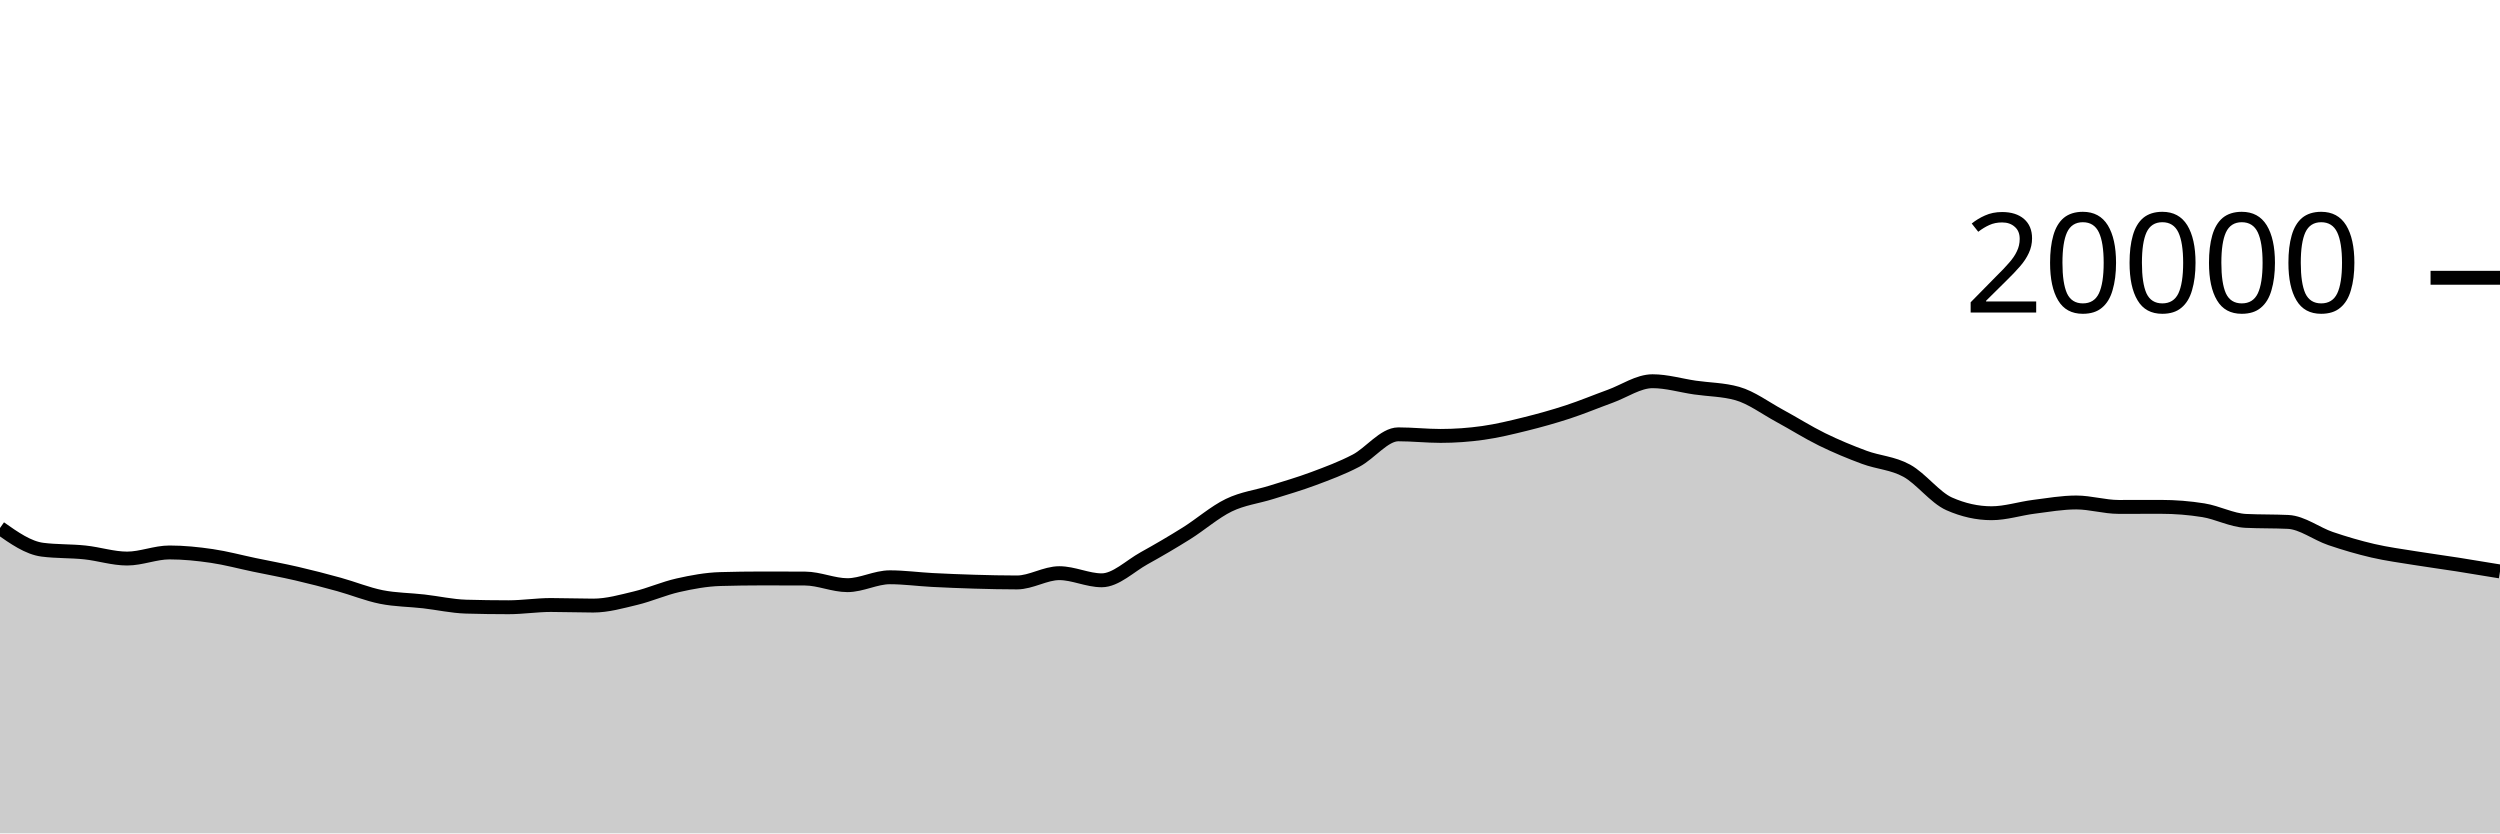
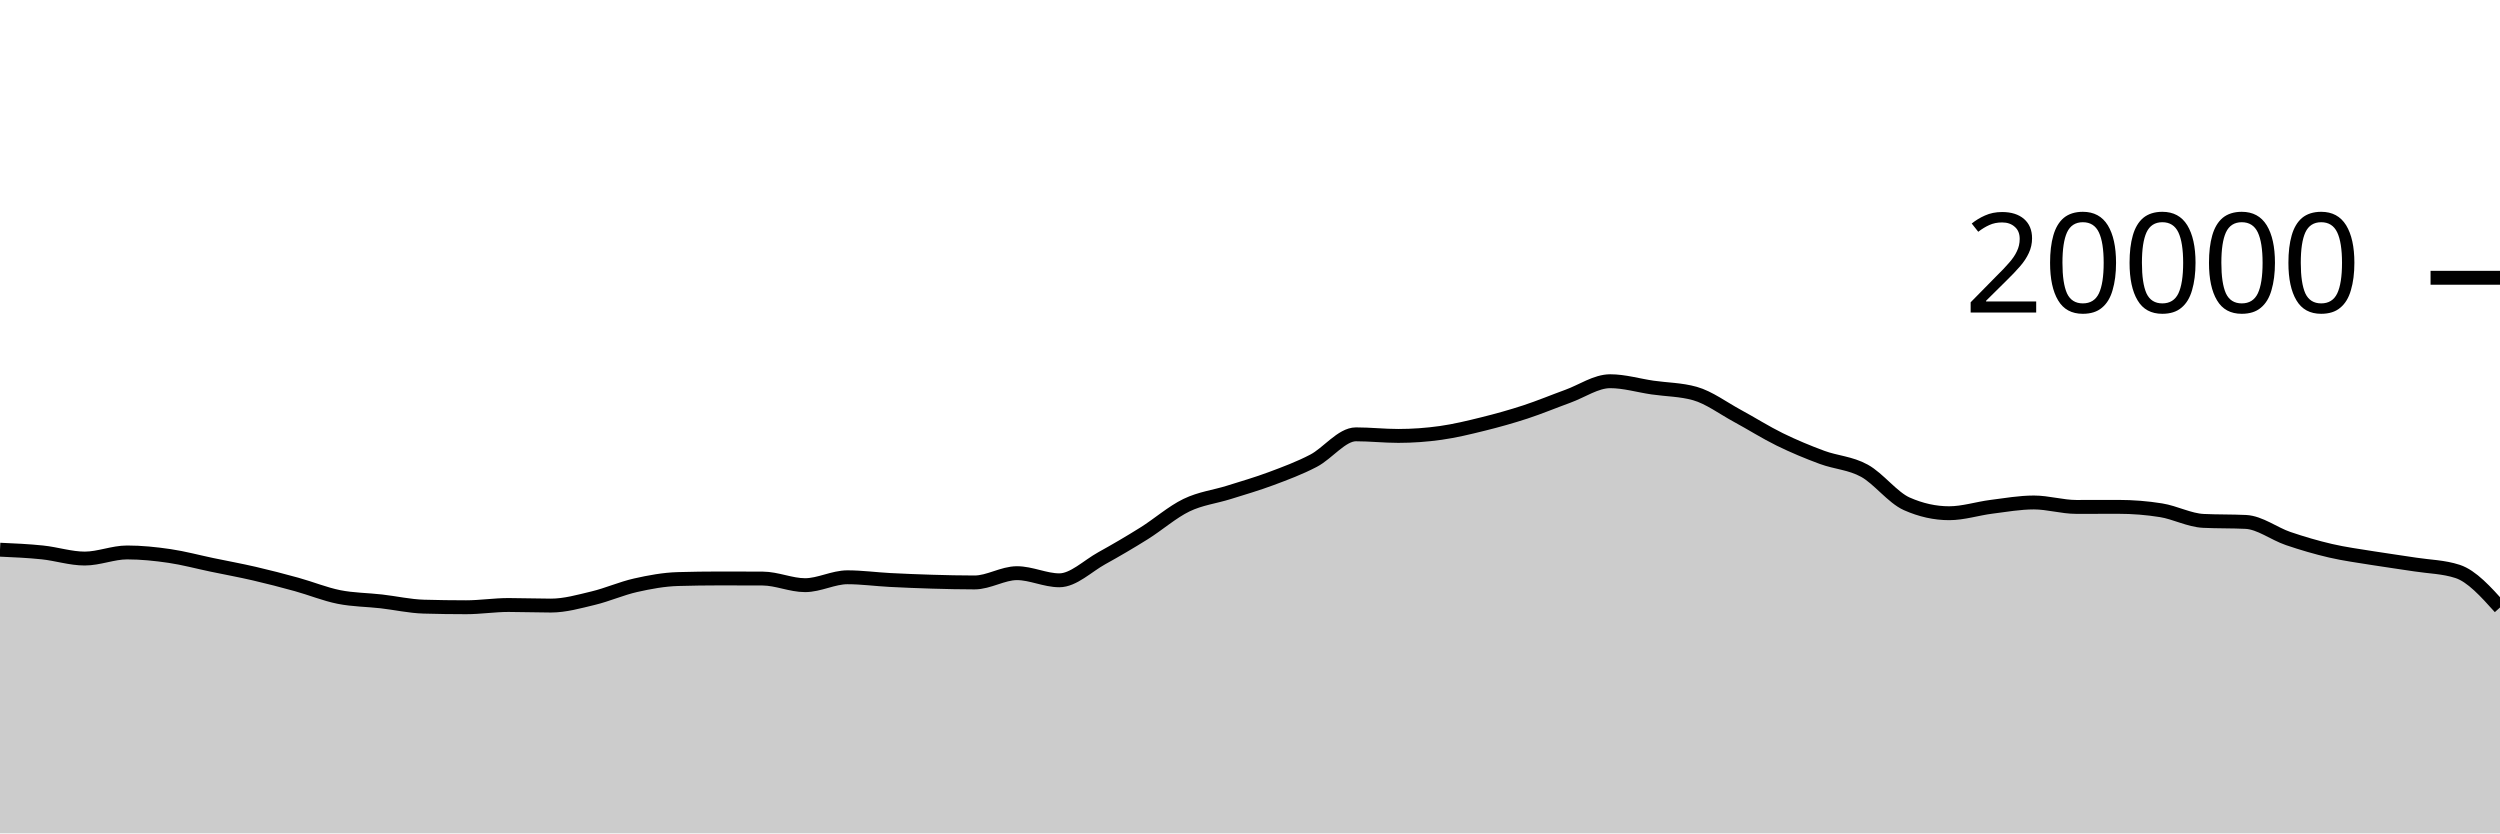
<svg xmlns="http://www.w3.org/2000/svg" viewBox="0 0 180 60">
  <g transform="translate(0,20)">
-     <path class="area" fill="rgba(0, 0, 0, 0.2)" d="M0,18.016C1.017,18.732,2.034,19.447,3.051,19.578C4.068,19.709,5.085,19.668,6.102,19.774C7.119,19.88,8.136,20.216,9.153,20.216C10.169,20.216,11.186,19.776,12.203,19.776C13.22,19.776,14.237,19.881,15.254,20.03C16.271,20.179,17.288,20.456,18.305,20.668C19.322,20.88,20.339,21.065,21.356,21.3C22.373,21.535,23.39,21.799,24.407,22.08C25.424,22.361,26.441,22.781,27.458,22.984C28.475,23.187,29.492,23.184,30.508,23.3C31.525,23.416,32.542,23.649,33.559,23.678C34.576,23.707,35.593,23.722,36.61,23.722C37.627,23.722,38.644,23.56,39.661,23.56C40.678,23.56,41.695,23.602,42.712,23.602C43.729,23.602,44.746,23.31,45.763,23.066C46.78,22.822,47.797,22.367,48.814,22.138C49.831,21.909,50.847,21.721,51.864,21.692C52.881,21.663,53.898,21.648,54.915,21.648C55.932,21.648,56.949,21.651,57.966,21.656C58.983,21.661,60,22.132,61.017,22.132C62.034,22.132,63.051,21.564,64.068,21.564C65.085,21.564,66.102,21.705,67.119,21.758C68.136,21.811,69.153,21.852,70.169,21.882C71.186,21.912,72.203,21.936,73.22,21.936C74.237,21.936,75.254,21.268,76.271,21.268C77.288,21.268,78.305,21.782,79.322,21.782C80.339,21.782,81.356,20.759,82.373,20.196C83.39,19.633,84.407,19.039,85.424,18.402C86.441,17.765,87.458,16.866,88.475,16.374C89.492,15.882,90.508,15.771,91.525,15.452C92.542,15.133,93.559,14.84,94.576,14.46C95.593,14.08,96.61,13.703,97.627,13.172C98.644,12.641,99.661,11.272,100.678,11.272C101.695,11.272,102.712,11.386,103.729,11.386C104.746,11.386,105.763,11.313,106.78,11.17C107.797,11.027,108.814,10.78,109.831,10.528C110.847,10.276,111.864,9.993,112.881,9.66C113.898,9.327,114.915,8.901,115.932,8.532C116.949,8.163,117.966,7.448,118.983,7.448C120,7.448,121.017,7.756,122.034,7.904C123.051,8.052,124.068,8.047,125.085,8.334C126.102,8.621,127.119,9.388,128.136,9.938C129.153,10.488,130.169,11.135,131.186,11.634C132.203,12.133,133.22,12.554,134.237,12.93C135.254,13.306,136.271,13.334,137.288,13.892C138.305,14.45,139.322,15.825,140.339,16.276C141.356,16.727,142.373,16.952,143.39,16.952C144.407,16.952,145.424,16.617,146.441,16.488C147.458,16.359,148.475,16.178,149.492,16.178C150.508,16.178,151.525,16.498,152.542,16.498C153.559,16.498,154.576,16.494,155.593,16.494C156.61,16.494,157.627,16.575,158.644,16.738C159.661,16.901,160.678,17.455,161.695,17.504C162.712,17.553,163.729,17.529,164.746,17.578C165.763,17.627,166.78,18.428,167.797,18.774C168.814,19.12,169.831,19.418,170.847,19.654C171.864,19.89,172.881,20.023,173.898,20.188C174.915,20.353,175.932,20.487,176.949,20.646C177.966,20.805,178.983,20.975,180,21.144L180,40C178.983,40,177.966,40,176.949,40C175.932,40,174.915,40,173.898,40C172.881,40,171.864,40,170.847,40C169.831,40,168.814,40,167.797,40C166.78,40,165.763,40,164.746,40C163.729,40,162.712,40,161.695,40C160.678,40,159.661,40,158.644,40C157.627,40,156.61,40,155.593,40C154.576,40,153.559,40,152.542,40C151.525,40,150.508,40,149.492,40C148.475,40,147.458,40,146.441,40C145.424,40,144.407,40,143.39,40C142.373,40,141.356,40,140.339,40C139.322,40,138.305,40,137.288,40C136.271,40,135.254,40,134.237,40C133.22,40,132.203,40,131.186,40C130.169,40,129.153,40,128.136,40C127.119,40,126.102,40,125.085,40C124.068,40,123.051,40,122.034,40C121.017,40,120,40,118.983,40C117.966,40,116.949,40,115.932,40C114.915,40,113.898,40,112.881,40C111.864,40,110.847,40,109.831,40C108.814,40,107.797,40,106.78,40C105.763,40,104.746,40,103.729,40C102.712,40,101.695,40,100.678,40C99.661,40,98.644,40,97.627,40C96.61,40,95.593,40,94.576,40C93.559,40,92.542,40,91.525,40C90.508,40,89.492,40,88.475,40C87.458,40,86.441,40,85.424,40C84.407,40,83.39,40,82.373,40C81.356,40,80.339,40,79.322,40C78.305,40,77.288,40,76.271,40C75.254,40,74.237,40,73.22,40C72.203,40,71.186,40,70.169,40C69.153,40,68.136,40,67.119,40C66.102,40,65.085,40,64.068,40C63.051,40,62.034,40,61.017,40C60,40,58.983,40,57.966,40C56.949,40,55.932,40,54.915,40C53.898,40,52.881,40,51.864,40C50.847,40,49.831,40,48.814,40C47.797,40,46.78,40,45.763,40C44.746,40,43.729,40,42.712,40C41.695,40,40.678,40,39.661,40C38.644,40,37.627,40,36.61,40C35.593,40,34.576,40,33.559,40C32.542,40,31.525,40,30.508,40C29.492,40,28.475,40,27.458,40C26.441,40,25.424,40,24.407,40C23.39,40,22.373,40,21.356,40C20.339,40,19.322,40,18.305,40C17.288,40,16.271,40,15.254,40C14.237,40,13.22,40,12.203,40C11.186,40,10.169,40,9.153,40C8.136,40,7.119,40,6.102,40C5.085,40,4.068,40,3.051,40C2.034,40,1.017,40,0,40Z" />
-     <path class="line" stroke="black" fill="none" d="M0,18.016C1.017,18.732,2.034,19.447,3.051,19.578C4.068,19.709,5.085,19.668,6.102,19.774C7.119,19.88,8.136,20.216,9.153,20.216C10.169,20.216,11.186,19.776,12.203,19.776C13.22,19.776,14.237,19.881,15.254,20.03C16.271,20.179,17.288,20.456,18.305,20.668C19.322,20.88,20.339,21.065,21.356,21.3C22.373,21.535,23.39,21.799,24.407,22.08C25.424,22.361,26.441,22.781,27.458,22.984C28.475,23.187,29.492,23.184,30.508,23.3C31.525,23.416,32.542,23.649,33.559,23.678C34.576,23.707,35.593,23.722,36.61,23.722C37.627,23.722,38.644,23.56,39.661,23.56C40.678,23.56,41.695,23.602,42.712,23.602C43.729,23.602,44.746,23.31,45.763,23.066C46.78,22.822,47.797,22.367,48.814,22.138C49.831,21.909,50.847,21.721,51.864,21.692C52.881,21.663,53.898,21.648,54.915,21.648C55.932,21.648,56.949,21.651,57.966,21.656C58.983,21.661,60,22.132,61.017,22.132C62.034,22.132,63.051,21.564,64.068,21.564C65.085,21.564,66.102,21.705,67.119,21.758C68.136,21.811,69.153,21.852,70.169,21.882C71.186,21.912,72.203,21.936,73.22,21.936C74.237,21.936,75.254,21.268,76.271,21.268C77.288,21.268,78.305,21.782,79.322,21.782C80.339,21.782,81.356,20.759,82.373,20.196C83.39,19.633,84.407,19.039,85.424,18.402C86.441,17.765,87.458,16.866,88.475,16.374C89.492,15.882,90.508,15.771,91.525,15.452C92.542,15.133,93.559,14.84,94.576,14.46C95.593,14.08,96.61,13.703,97.627,13.172C98.644,12.641,99.661,11.272,100.678,11.272C101.695,11.272,102.712,11.386,103.729,11.386C104.746,11.386,105.763,11.313,106.78,11.17C107.797,11.027,108.814,10.78,109.831,10.528C110.847,10.276,111.864,9.993,112.881,9.66C113.898,9.327,114.915,8.901,115.932,8.532C116.949,8.163,117.966,7.448,118.983,7.448C120,7.448,121.017,7.756,122.034,7.904C123.051,8.052,124.068,8.047,125.085,8.334C126.102,8.621,127.119,9.388,128.136,9.938C129.153,10.488,130.169,11.135,131.186,11.634C132.203,12.133,133.22,12.554,134.237,12.93C135.254,13.306,136.271,13.334,137.288,13.892C138.305,14.45,139.322,15.825,140.339,16.276C141.356,16.727,142.373,16.952,143.39,16.952C144.407,16.952,145.424,16.617,146.441,16.488C147.458,16.359,148.475,16.178,149.492,16.178C150.508,16.178,151.525,16.498,152.542,16.498C153.559,16.498,154.576,16.494,155.593,16.494C156.61,16.494,157.627,16.575,158.644,16.738C159.661,16.901,160.678,17.455,161.695,17.504C162.712,17.553,163.729,17.529,164.746,17.578C165.763,17.627,166.78,18.428,167.797,18.774C168.814,19.12,169.831,19.418,170.847,19.654C171.864,19.89,172.881,20.023,173.898,20.188C174.915,20.353,175.932,20.487,176.949,20.646C177.966,20.805,178.983,20.975,180,21.144" />
+     <path class="area" fill="rgba(0, 0, 0, 0.2)" d="M0,19.578C1.017,19.623,2.034,19.668,3.051,19.774C4.068,19.88,5.085,20.216,6.102,20.216C7.119,20.216,8.136,19.776,9.153,19.776C10.169,19.776,11.186,19.881,12.203,20.03C13.22,20.179,14.237,20.456,15.254,20.668C16.271,20.88,17.288,21.065,18.305,21.3C19.322,21.535,20.339,21.799,21.356,22.08C22.373,22.361,23.39,22.781,24.407,22.984C25.424,23.187,26.441,23.184,27.458,23.3C28.475,23.416,29.492,23.649,30.508,23.678C31.525,23.707,32.542,23.722,33.559,23.722C34.576,23.722,35.593,23.56,36.61,23.56C37.627,23.56,38.644,23.602,39.661,23.602C40.678,23.602,41.695,23.31,42.712,23.066C43.729,22.822,44.746,22.367,45.763,22.138C46.78,21.909,47.797,21.721,48.814,21.692C49.831,21.663,50.847,21.648,51.864,21.648C52.881,21.648,53.898,21.651,54.915,21.656C55.932,21.661,56.949,22.132,57.966,22.132C58.983,22.132,60,21.564,61.017,21.564C62.034,21.564,63.051,21.705,64.068,21.758C65.085,21.811,66.102,21.852,67.119,21.882C68.136,21.912,69.153,21.936,70.169,21.936C71.186,21.936,72.203,21.268,73.22,21.268C74.237,21.268,75.254,21.782,76.271,21.782C77.288,21.782,78.305,20.759,79.322,20.196C80.339,19.633,81.356,19.039,82.373,18.402C83.39,17.765,84.407,16.866,85.424,16.374C86.441,15.882,87.458,15.771,88.475,15.452C89.492,15.133,90.508,14.84,91.525,14.46C92.542,14.08,93.559,13.703,94.576,13.172C95.593,12.641,96.61,11.272,97.627,11.272C98.644,11.272,99.661,11.386,100.678,11.386C101.695,11.386,102.712,11.313,103.729,11.17C104.746,11.027,105.763,10.78,106.78,10.528C107.797,10.276,108.814,9.993,109.831,9.66C110.847,9.327,111.864,8.901,112.881,8.532C113.898,8.163,114.915,7.448,115.932,7.448C116.949,7.448,117.966,7.756,118.983,7.904C120,8.052,121.017,8.047,122.034,8.334C123.051,8.621,124.068,9.388,125.085,9.938C126.102,10.488,127.119,11.135,128.136,11.634C129.153,12.133,130.169,12.554,131.186,12.93C132.203,13.306,133.22,13.334,134.237,13.892C135.254,14.45,136.271,15.825,137.288,16.276C138.305,16.727,139.322,16.952,140.339,16.952C141.356,16.952,142.373,16.617,143.39,16.488C144.407,16.359,145.424,16.178,146.441,16.178C147.458,16.178,148.475,16.498,149.492,16.498C150.508,16.498,151.525,16.494,152.542,16.494C153.559,16.494,154.576,16.575,155.593,16.738C156.61,16.901,157.627,17.455,158.644,17.504C159.661,17.553,160.678,17.529,161.695,17.578C162.712,17.627,163.729,18.428,164.746,18.774C165.763,19.12,166.78,19.418,167.797,19.654C168.814,19.89,169.831,20.023,170.847,20.188C171.864,20.353,172.881,20.487,173.898,20.646C174.915,20.805,175.932,20.812,176.949,21.144C177.966,21.476,178.983,22.608,180,23.74L180,40C178.983,40,177.966,40,176.949,40C175.932,40,174.915,40,173.898,40C172.881,40,171.864,40,170.847,40C169.831,40,168.814,40,167.797,40C166.78,40,165.763,40,164.746,40C163.729,40,162.712,40,161.695,40C160.678,40,159.661,40,158.644,40C157.627,40,156.61,40,155.593,40C154.576,40,153.559,40,152.542,40C151.525,40,150.508,40,149.492,40C148.475,40,147.458,40,146.441,40C145.424,40,144.407,40,143.39,40C142.373,40,141.356,40,140.339,40C139.322,40,138.305,40,137.288,40C136.271,40,135.254,40,134.237,40C133.22,40,132.203,40,131.186,40C130.169,40,129.153,40,128.136,40C127.119,40,126.102,40,125.085,40C124.068,40,123.051,40,122.034,40C121.017,40,120,40,118.983,40C117.966,40,116.949,40,115.932,40C114.915,40,113.898,40,112.881,40C111.864,40,110.847,40,109.831,40C108.814,40,107.797,40,106.78,40C105.763,40,104.746,40,103.729,40C102.712,40,101.695,40,100.678,40C99.661,40,98.644,40,97.627,40C96.61,40,95.593,40,94.576,40C93.559,40,92.542,40,91.525,40C90.508,40,89.492,40,88.475,40C87.458,40,86.441,40,85.424,40C84.407,40,83.39,40,82.373,40C81.356,40,80.339,40,79.322,40C78.305,40,77.288,40,76.271,40C75.254,40,74.237,40,73.22,40C72.203,40,71.186,40,70.169,40C69.153,40,68.136,40,67.119,40C66.102,40,65.085,40,64.068,40C63.051,40,62.034,40,61.017,40C60,40,58.983,40,57.966,40C56.949,40,55.932,40,54.915,40C53.898,40,52.881,40,51.864,40C50.847,40,49.831,40,48.814,40C47.797,40,46.78,40,45.763,40C44.746,40,43.729,40,42.712,40C41.695,40,40.678,40,39.661,40C38.644,40,37.627,40,36.61,40C35.593,40,34.576,40,33.559,40C32.542,40,31.525,40,30.508,40C29.492,40,28.475,40,27.458,40C26.441,40,25.424,40,24.407,40C23.39,40,22.373,40,21.356,40C20.339,40,19.322,40,18.305,40C17.288,40,16.271,40,15.254,40C14.237,40,13.22,40,12.203,40C11.186,40,10.169,40,9.153,40C8.136,40,7.119,40,6.102,40C5.085,40,4.068,40,3.051,40C2.034,40,1.017,40,0,40Z" />
+     <path class="line" stroke="black" fill="none" d="M0,19.578C1.017,19.623,2.034,19.668,3.051,19.774C4.068,19.88,5.085,20.216,6.102,20.216C7.119,20.216,8.136,19.776,9.153,19.776C10.169,19.776,11.186,19.881,12.203,20.03C13.22,20.179,14.237,20.456,15.254,20.668C16.271,20.88,17.288,21.065,18.305,21.3C19.322,21.535,20.339,21.799,21.356,22.08C22.373,22.361,23.39,22.781,24.407,22.984C25.424,23.187,26.441,23.184,27.458,23.3C28.475,23.416,29.492,23.649,30.508,23.678C31.525,23.707,32.542,23.722,33.559,23.722C34.576,23.722,35.593,23.56,36.61,23.56C37.627,23.56,38.644,23.602,39.661,23.602C40.678,23.602,41.695,23.31,42.712,23.066C43.729,22.822,44.746,22.367,45.763,22.138C46.78,21.909,47.797,21.721,48.814,21.692C49.831,21.663,50.847,21.648,51.864,21.648C52.881,21.648,53.898,21.651,54.915,21.656C55.932,21.661,56.949,22.132,57.966,22.132C58.983,22.132,60,21.564,61.017,21.564C62.034,21.564,63.051,21.705,64.068,21.758C65.085,21.811,66.102,21.852,67.119,21.882C68.136,21.912,69.153,21.936,70.169,21.936C71.186,21.936,72.203,21.268,73.22,21.268C74.237,21.268,75.254,21.782,76.271,21.782C77.288,21.782,78.305,20.759,79.322,20.196C80.339,19.633,81.356,19.039,82.373,18.402C83.39,17.765,84.407,16.866,85.424,16.374C86.441,15.882,87.458,15.771,88.475,15.452C89.492,15.133,90.508,14.84,91.525,14.46C92.542,14.08,93.559,13.703,94.576,13.172C95.593,12.641,96.61,11.272,97.627,11.272C98.644,11.272,99.661,11.386,100.678,11.386C101.695,11.386,102.712,11.313,103.729,11.17C104.746,11.027,105.763,10.78,106.78,10.528C107.797,10.276,108.814,9.993,109.831,9.66C110.847,9.327,111.864,8.901,112.881,8.532C113.898,8.163,114.915,7.448,115.932,7.448C116.949,7.448,117.966,7.756,118.983,7.904C120,8.052,121.017,8.047,122.034,8.334C123.051,8.621,124.068,9.388,125.085,9.938C126.102,10.488,127.119,11.135,128.136,11.634C129.153,12.133,130.169,12.554,131.186,12.93C132.203,13.306,133.22,13.334,134.237,13.892C135.254,14.45,136.271,15.825,137.288,16.276C138.305,16.727,139.322,16.952,140.339,16.952C141.356,16.952,142.373,16.617,143.39,16.488C144.407,16.359,145.424,16.178,146.441,16.178C147.458,16.178,148.475,16.498,149.492,16.498C150.508,16.498,151.525,16.494,152.542,16.494C153.559,16.494,154.576,16.575,155.593,16.738C156.61,16.901,157.627,17.455,158.644,17.504C159.661,17.553,160.678,17.529,161.695,17.578C162.712,17.627,163.729,18.428,164.746,18.774C165.763,19.12,166.78,19.418,167.797,19.654C168.814,19.89,169.831,20.023,170.847,20.188C171.864,20.353,172.881,20.487,173.898,20.646C174.915,20.805,175.932,20.812,176.949,21.144C177.966,21.476,178.983,22.608,180,23.74" />
    <path class="axis-ceiling" stroke-width="1" stroke="black" fill="none" d="M175,0L180,0" />
    <text class="axis-ceiling-label" font-family="sans-serif" text-anchor="end" font-size="10px" x="170" y="2.5">20000</text>
  </g>
</svg>
